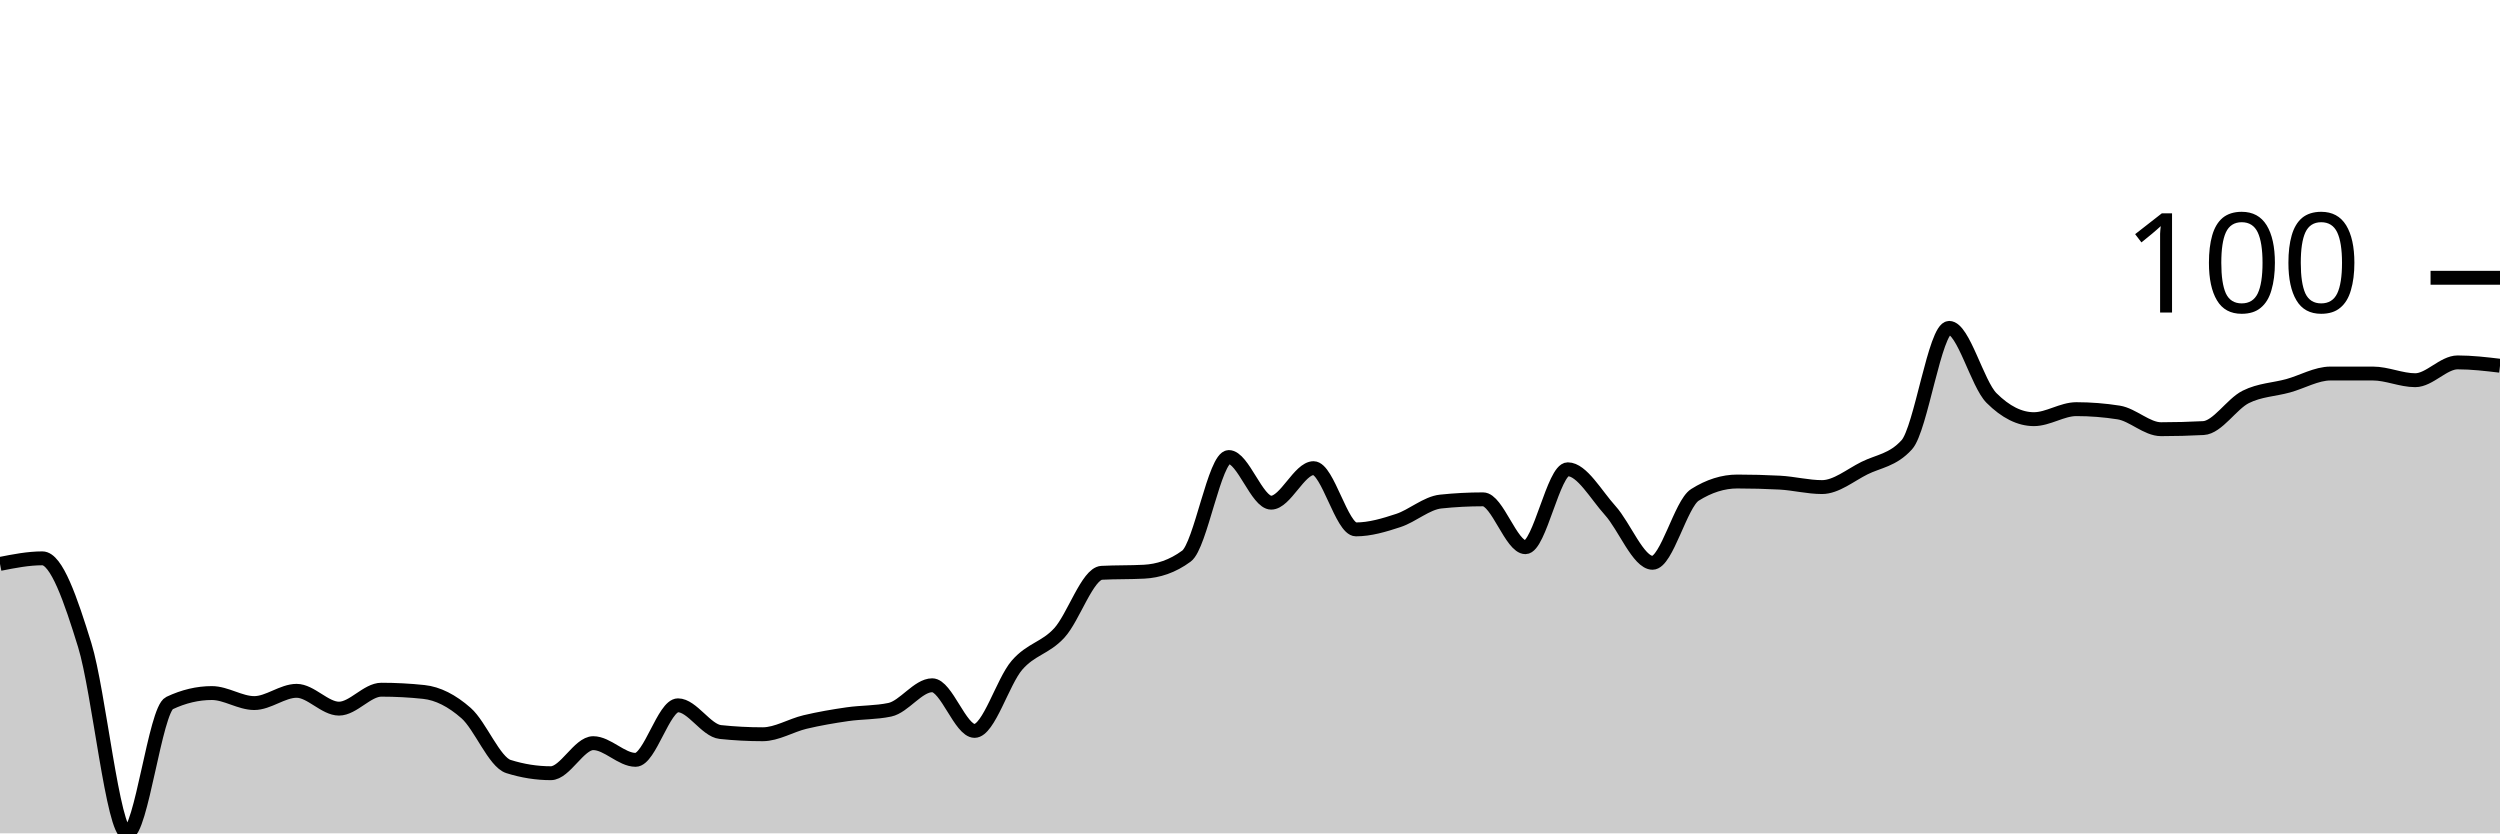
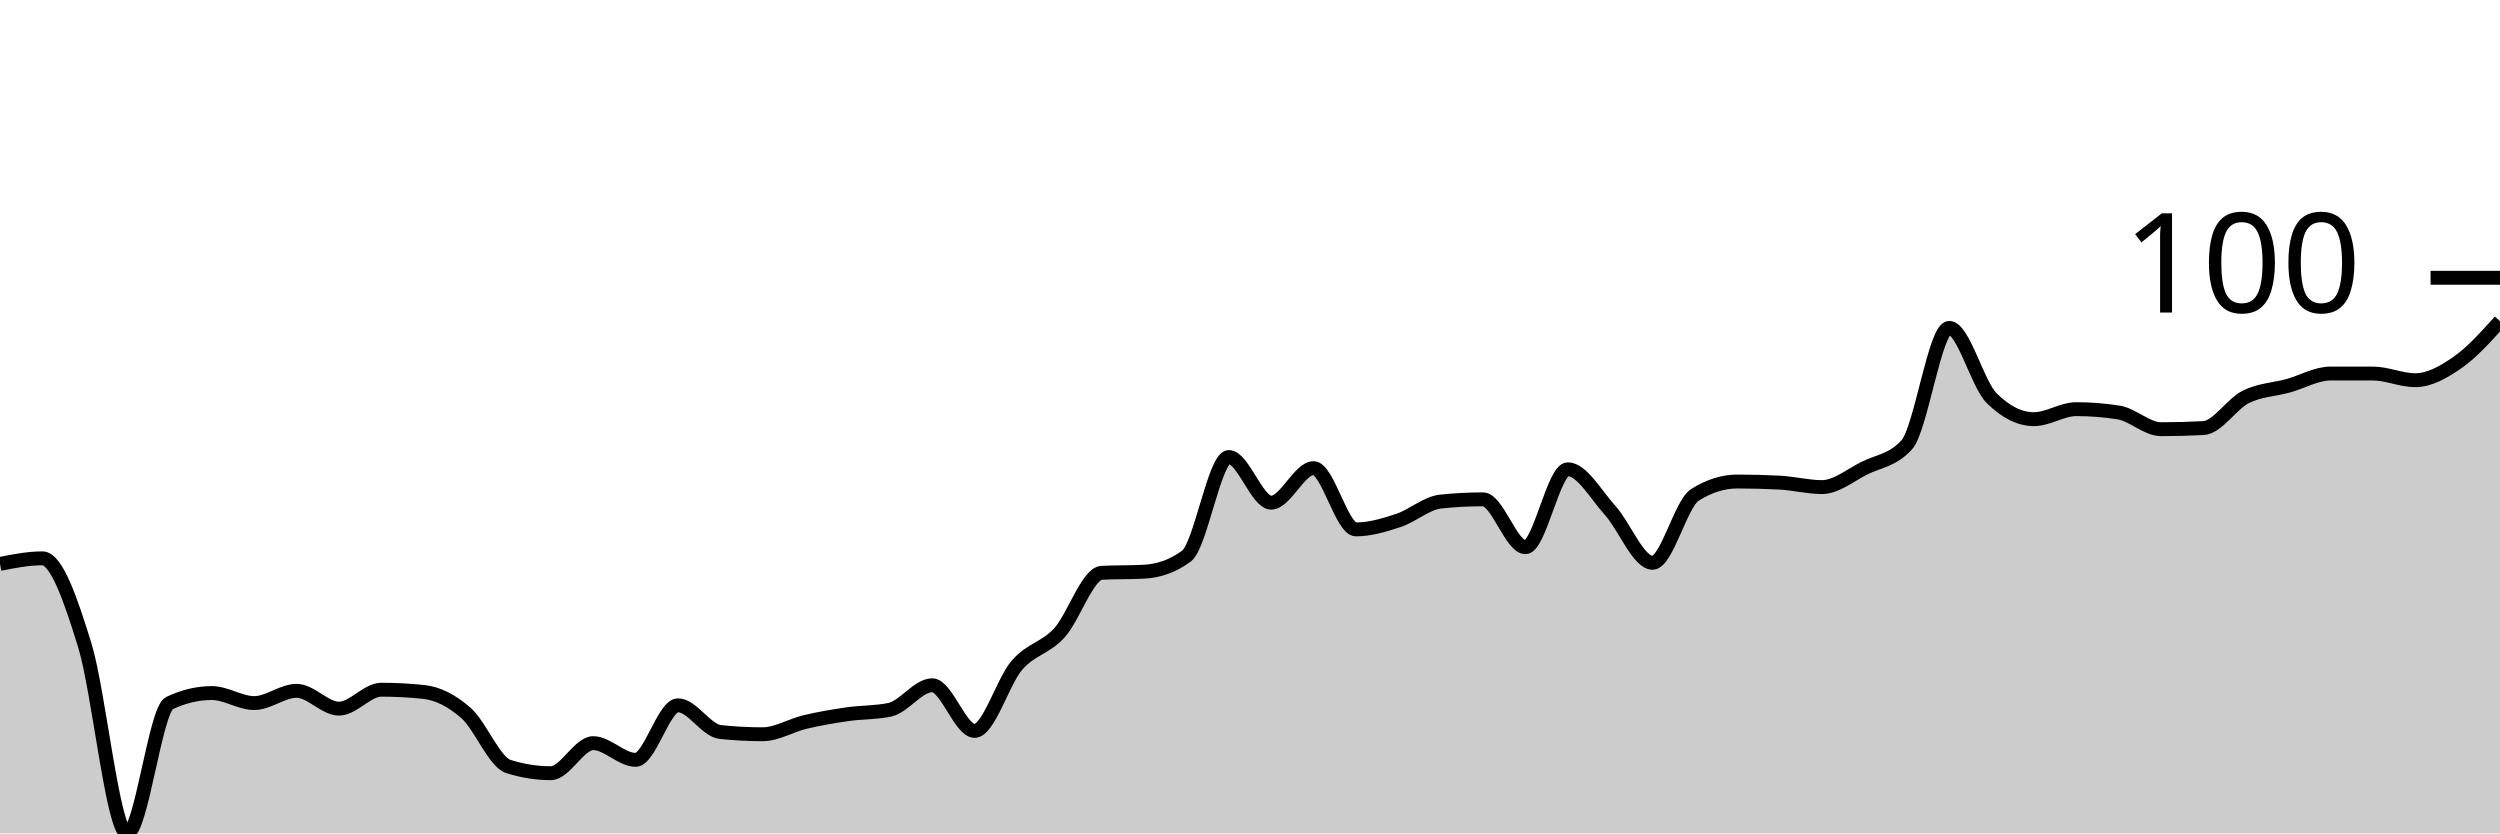
<svg xmlns="http://www.w3.org/2000/svg" viewBox="0 0 180 60">
  <g transform="translate(0,20)">
-     <path class="area" fill="rgba(0, 0, 0, 0.2)" d="M0,20.601C1.017,20.401,2.034,20.2,3.051,20.2C4.068,20.2,5.085,23.153,6.102,26.453C7.119,29.753,8.136,40,9.153,40C10.169,40,11.186,31.102,12.203,30.621C13.22,30.14,14.237,29.9,15.254,29.9C16.271,29.9,17.288,30.621,18.305,30.621C19.322,30.621,20.339,29.739,21.356,29.739C22.373,29.739,23.39,31.022,24.407,31.022C25.424,31.022,26.441,29.659,27.458,29.659C28.475,29.659,29.492,29.713,30.508,29.82C31.525,29.927,32.542,30.448,33.559,31.343C34.576,32.238,35.593,34.87,36.61,35.19C37.627,35.511,38.644,35.671,39.661,35.671C40.678,35.671,41.695,33.507,42.712,33.507C43.729,33.507,44.746,34.709,45.763,34.709C46.78,34.709,47.797,30.782,48.814,30.782C49.831,30.782,50.847,32.599,51.864,32.705C52.881,32.812,53.898,32.866,54.915,32.866C55.932,32.866,56.949,32.224,57.966,31.984C58.983,31.743,60,31.57,61.017,31.423C62.034,31.276,63.051,31.316,64.068,31.102C65.085,30.888,66.102,29.339,67.119,29.339C68.136,29.339,69.153,32.625,70.169,32.625C71.186,32.625,72.203,29.071,73.22,27.896C74.237,26.72,75.254,26.68,76.271,25.571C77.288,24.462,78.305,21.296,79.322,21.242C80.339,21.189,81.356,21.216,82.373,21.162C83.39,21.109,84.407,20.788,85.424,20.04C86.441,19.292,87.458,12.906,88.475,12.906C89.492,12.906,90.508,16.192,91.525,16.192C92.542,16.192,93.559,13.707,94.576,13.707C95.593,13.707,96.61,18.116,97.627,18.116C98.644,18.116,99.661,17.809,100.678,17.475C101.695,17.141,102.712,16.219,103.729,16.112C104.746,16.005,105.763,15.952,106.78,15.952C107.797,15.952,108.814,19.399,109.831,19.399C110.847,19.399,111.864,13.788,112.881,13.788C113.898,13.788,114.915,15.631,115.932,16.754C116.949,17.876,117.966,20.521,118.983,20.521C120,20.521,121.017,16.273,122.034,15.631C123.051,14.99,124.068,14.669,125.085,14.669C126.102,14.669,127.119,14.696,128.136,14.749C129.153,14.803,130.169,15.07,131.186,15.07C132.203,15.07,133.22,14.215,134.237,13.707C135.254,13.2,136.271,13.146,137.288,12.024C138.305,10.902,139.322,3.607,140.339,3.607C141.356,3.607,142.373,7.642,143.39,8.657C144.407,9.673,145.424,10.18,146.441,10.18C147.458,10.18,148.475,9.459,149.492,9.459C150.508,9.459,151.525,9.539,152.542,9.699C153.559,9.86,154.576,10.902,155.593,10.902C156.61,10.902,157.627,10.875,158.644,10.822C159.661,10.768,160.678,9.085,161.695,8.577C162.712,8.069,163.729,8.056,164.746,7.776C165.763,7.495,166.78,6.894,167.797,6.894C168.814,6.894,169.831,6.894,170.847,6.894C171.864,6.894,172.881,7.375,173.898,7.375C174.915,7.375,175.932,6.092,176.949,6.092C177.966,6.092,178.983,6.212,180,6.333L180,40C178.983,40,177.966,40,176.949,40C175.932,40,174.915,40,173.898,40C172.881,40,171.864,40,170.847,40C169.831,40,168.814,40,167.797,40C166.78,40,165.763,40,164.746,40C163.729,40,162.712,40,161.695,40C160.678,40,159.661,40,158.644,40C157.627,40,156.61,40,155.593,40C154.576,40,153.559,40,152.542,40C151.525,40,150.508,40,149.492,40C148.475,40,147.458,40,146.441,40C145.424,40,144.407,40,143.39,40C142.373,40,141.356,40,140.339,40C139.322,40,138.305,40,137.288,40C136.271,40,135.254,40,134.237,40C133.22,40,132.203,40,131.186,40C130.169,40,129.153,40,128.136,40C127.119,40,126.102,40,125.085,40C124.068,40,123.051,40,122.034,40C121.017,40,120,40,118.983,40C117.966,40,116.949,40,115.932,40C114.915,40,113.898,40,112.881,40C111.864,40,110.847,40,109.831,40C108.814,40,107.797,40,106.78,40C105.763,40,104.746,40,103.729,40C102.712,40,101.695,40,100.678,40C99.661,40,98.644,40,97.627,40C96.61,40,95.593,40,94.576,40C93.559,40,92.542,40,91.525,40C90.508,40,89.492,40,88.475,40C87.458,40,86.441,40,85.424,40C84.407,40,83.39,40,82.373,40C81.356,40,80.339,40,79.322,40C78.305,40,77.288,40,76.271,40C75.254,40,74.237,40,73.22,40C72.203,40,71.186,40,70.169,40C69.153,40,68.136,40,67.119,40C66.102,40,65.085,40,64.068,40C63.051,40,62.034,40,61.017,40C60,40,58.983,40,57.966,40C56.949,40,55.932,40,54.915,40C53.898,40,52.881,40,51.864,40C50.847,40,49.831,40,48.814,40C47.797,40,46.78,40,45.763,40C44.746,40,43.729,40,42.712,40C41.695,40,40.678,40,39.661,40C38.644,40,37.627,40,36.61,40C35.593,40,34.576,40,33.559,40C32.542,40,31.525,40,30.508,40C29.492,40,28.475,40,27.458,40C26.441,40,25.424,40,24.407,40C23.39,40,22.373,40,21.356,40C20.339,40,19.322,40,18.305,40C17.288,40,16.271,40,15.254,40C14.237,40,13.22,40,12.203,40C11.186,40,10.169,40,9.153,40C8.136,40,7.119,40,6.102,40C5.085,40,4.068,40,3.051,40C2.034,40,1.017,40,0,40Z" />
-     <path class="line" stroke="black" fill="none" d="M0,20.601C1.017,20.401,2.034,20.2,3.051,20.2C4.068,20.2,5.085,23.153,6.102,26.453C7.119,29.753,8.136,40,9.153,40C10.169,40,11.186,31.102,12.203,30.621C13.22,30.14,14.237,29.9,15.254,29.9C16.271,29.9,17.288,30.621,18.305,30.621C19.322,30.621,20.339,29.739,21.356,29.739C22.373,29.739,23.39,31.022,24.407,31.022C25.424,31.022,26.441,29.659,27.458,29.659C28.475,29.659,29.492,29.713,30.508,29.82C31.525,29.927,32.542,30.448,33.559,31.343C34.576,32.238,35.593,34.87,36.61,35.19C37.627,35.511,38.644,35.671,39.661,35.671C40.678,35.671,41.695,33.507,42.712,33.507C43.729,33.507,44.746,34.709,45.763,34.709C46.78,34.709,47.797,30.782,48.814,30.782C49.831,30.782,50.847,32.599,51.864,32.705C52.881,32.812,53.898,32.866,54.915,32.866C55.932,32.866,56.949,32.224,57.966,31.984C58.983,31.743,60,31.57,61.017,31.423C62.034,31.276,63.051,31.316,64.068,31.102C65.085,30.888,66.102,29.339,67.119,29.339C68.136,29.339,69.153,32.625,70.169,32.625C71.186,32.625,72.203,29.071,73.22,27.896C74.237,26.72,75.254,26.68,76.271,25.571C77.288,24.462,78.305,21.296,79.322,21.242C80.339,21.189,81.356,21.216,82.373,21.162C83.39,21.109,84.407,20.788,85.424,20.04C86.441,19.292,87.458,12.906,88.475,12.906C89.492,12.906,90.508,16.192,91.525,16.192C92.542,16.192,93.559,13.707,94.576,13.707C95.593,13.707,96.61,18.116,97.627,18.116C98.644,18.116,99.661,17.809,100.678,17.475C101.695,17.141,102.712,16.219,103.729,16.112C104.746,16.005,105.763,15.952,106.78,15.952C107.797,15.952,108.814,19.399,109.831,19.399C110.847,19.399,111.864,13.788,112.881,13.788C113.898,13.788,114.915,15.631,115.932,16.754C116.949,17.876,117.966,20.521,118.983,20.521C120,20.521,121.017,16.273,122.034,15.631C123.051,14.99,124.068,14.669,125.085,14.669C126.102,14.669,127.119,14.696,128.136,14.749C129.153,14.803,130.169,15.07,131.186,15.07C132.203,15.07,133.22,14.215,134.237,13.707C135.254,13.2,136.271,13.146,137.288,12.024C138.305,10.902,139.322,3.607,140.339,3.607C141.356,3.607,142.373,7.642,143.39,8.657C144.407,9.673,145.424,10.18,146.441,10.18C147.458,10.18,148.475,9.459,149.492,9.459C150.508,9.459,151.525,9.539,152.542,9.699C153.559,9.86,154.576,10.902,155.593,10.902C156.61,10.902,157.627,10.875,158.644,10.822C159.661,10.768,160.678,9.085,161.695,8.577C162.712,8.069,163.729,8.056,164.746,7.776C165.763,7.495,166.78,6.894,167.797,6.894C168.814,6.894,169.831,6.894,170.847,6.894C171.864,6.894,172.881,7.375,173.898,7.375C174.915,7.375,175.932,6.092,176.949,6.092C177.966,6.092,178.983,6.212,180,6.333" />
+     <path class="area" fill="rgba(0, 0, 0, 0.2)" d="M0,20.601C1.017,20.401,2.034,20.2,3.051,20.2C4.068,20.2,5.085,23.153,6.102,26.453C7.119,29.753,8.136,40,9.153,40C10.169,40,11.186,31.102,12.203,30.621C13.22,30.14,14.237,29.9,15.254,29.9C16.271,29.9,17.288,30.621,18.305,30.621C19.322,30.621,20.339,29.739,21.356,29.739C22.373,29.739,23.39,31.022,24.407,31.022C25.424,31.022,26.441,29.659,27.458,29.659C28.475,29.659,29.492,29.713,30.508,29.82C31.525,29.927,32.542,30.448,33.559,31.343C34.576,32.238,35.593,34.87,36.61,35.19C37.627,35.511,38.644,35.671,39.661,35.671C40.678,35.671,41.695,33.507,42.712,33.507C43.729,33.507,44.746,34.709,45.763,34.709C46.78,34.709,47.797,30.782,48.814,30.782C49.831,30.782,50.847,32.599,51.864,32.705C52.881,32.812,53.898,32.866,54.915,32.866C55.932,32.866,56.949,32.224,57.966,31.984C58.983,31.743,60,31.57,61.017,31.423C62.034,31.276,63.051,31.316,64.068,31.102C65.085,30.888,66.102,29.339,67.119,29.339C68.136,29.339,69.153,32.625,70.169,32.625C71.186,32.625,72.203,29.071,73.22,27.896C74.237,26.72,75.254,26.68,76.271,25.571C77.288,24.462,78.305,21.296,79.322,21.242C80.339,21.189,81.356,21.216,82.373,21.162C83.39,21.109,84.407,20.788,85.424,20.04C86.441,19.292,87.458,12.906,88.475,12.906C89.492,12.906,90.508,16.192,91.525,16.192C92.542,16.192,93.559,13.707,94.576,13.707C95.593,13.707,96.61,18.116,97.627,18.116C98.644,18.116,99.661,17.809,100.678,17.475C101.695,17.141,102.712,16.219,103.729,16.112C104.746,16.005,105.763,15.952,106.78,15.952C107.797,15.952,108.814,19.399,109.831,19.399C110.847,19.399,111.864,13.788,112.881,13.788C113.898,13.788,114.915,15.631,115.932,16.754C116.949,17.876,117.966,20.521,118.983,20.521C120,20.521,121.017,16.273,122.034,15.631C123.051,14.99,124.068,14.669,125.085,14.669C126.102,14.669,127.119,14.696,128.136,14.749C129.153,14.803,130.169,15.07,131.186,15.07C132.203,15.07,133.22,14.215,134.237,13.707C135.254,13.2,136.271,13.146,137.288,12.024C138.305,10.902,139.322,3.607,140.339,3.607C141.356,3.607,142.373,7.642,143.39,8.657C144.407,9.673,145.424,10.18,146.441,10.18C147.458,10.18,148.475,9.459,149.492,9.459C150.508,9.459,151.525,9.539,152.542,9.699C153.559,9.86,154.576,10.902,155.593,10.902C156.61,10.902,157.627,10.875,158.644,10.822C159.661,10.768,160.678,9.085,161.695,8.577C162.712,8.069,163.729,8.056,164.746,7.776C165.763,7.495,166.78,6.894,167.797,6.894C168.814,6.894,169.831,6.894,170.847,6.894C171.864,6.894,172.881,7.375,173.898,7.375C174.915,7.375,175.932,6.8,176.949,6.092C177.966,5.384,178.983,4.255,180,3.126L180,40C178.983,40,177.966,40,176.949,40C175.932,40,174.915,40,173.898,40C172.881,40,171.864,40,170.847,40C169.831,40,168.814,40,167.797,40C166.78,40,165.763,40,164.746,40C163.729,40,162.712,40,161.695,40C160.678,40,159.661,40,158.644,40C157.627,40,156.61,40,155.593,40C154.576,40,153.559,40,152.542,40C151.525,40,150.508,40,149.492,40C148.475,40,147.458,40,146.441,40C145.424,40,144.407,40,143.39,40C142.373,40,141.356,40,140.339,40C139.322,40,138.305,40,137.288,40C136.271,40,135.254,40,134.237,40C133.22,40,132.203,40,131.186,40C130.169,40,129.153,40,128.136,40C127.119,40,126.102,40,125.085,40C124.068,40,123.051,40,122.034,40C121.017,40,120,40,118.983,40C117.966,40,116.949,40,115.932,40C114.915,40,113.898,40,112.881,40C111.864,40,110.847,40,109.831,40C108.814,40,107.797,40,106.78,40C105.763,40,104.746,40,103.729,40C102.712,40,101.695,40,100.678,40C99.661,40,98.644,40,97.627,40C96.61,40,95.593,40,94.576,40C93.559,40,92.542,40,91.525,40C90.508,40,89.492,40,88.475,40C87.458,40,86.441,40,85.424,40C84.407,40,83.39,40,82.373,40C81.356,40,80.339,40,79.322,40C78.305,40,77.288,40,76.271,40C75.254,40,74.237,40,73.22,40C72.203,40,71.186,40,70.169,40C69.153,40,68.136,40,67.119,40C66.102,40,65.085,40,64.068,40C63.051,40,62.034,40,61.017,40C60,40,58.983,40,57.966,40C56.949,40,55.932,40,54.915,40C53.898,40,52.881,40,51.864,40C50.847,40,49.831,40,48.814,40C47.797,40,46.78,40,45.763,40C44.746,40,43.729,40,42.712,40C41.695,40,40.678,40,39.661,40C38.644,40,37.627,40,36.61,40C35.593,40,34.576,40,33.559,40C32.542,40,31.525,40,30.508,40C29.492,40,28.475,40,27.458,40C26.441,40,25.424,40,24.407,40C23.39,40,22.373,40,21.356,40C20.339,40,19.322,40,18.305,40C17.288,40,16.271,40,15.254,40C14.237,40,13.22,40,12.203,40C11.186,40,10.169,40,9.153,40C8.136,40,7.119,40,6.102,40C5.085,40,4.068,40,3.051,40C2.034,40,1.017,40,0,40Z" />
+     <path class="line" stroke="black" fill="none" d="M0,20.601C1.017,20.401,2.034,20.2,3.051,20.2C4.068,20.2,5.085,23.153,6.102,26.453C7.119,29.753,8.136,40,9.153,40C10.169,40,11.186,31.102,12.203,30.621C13.22,30.14,14.237,29.9,15.254,29.9C16.271,29.9,17.288,30.621,18.305,30.621C19.322,30.621,20.339,29.739,21.356,29.739C22.373,29.739,23.39,31.022,24.407,31.022C25.424,31.022,26.441,29.659,27.458,29.659C28.475,29.659,29.492,29.713,30.508,29.82C31.525,29.927,32.542,30.448,33.559,31.343C34.576,32.238,35.593,34.87,36.61,35.19C37.627,35.511,38.644,35.671,39.661,35.671C40.678,35.671,41.695,33.507,42.712,33.507C43.729,33.507,44.746,34.709,45.763,34.709C46.78,34.709,47.797,30.782,48.814,30.782C49.831,30.782,50.847,32.599,51.864,32.705C52.881,32.812,53.898,32.866,54.915,32.866C55.932,32.866,56.949,32.224,57.966,31.984C58.983,31.743,60,31.57,61.017,31.423C62.034,31.276,63.051,31.316,64.068,31.102C65.085,30.888,66.102,29.339,67.119,29.339C68.136,29.339,69.153,32.625,70.169,32.625C71.186,32.625,72.203,29.071,73.22,27.896C74.237,26.72,75.254,26.68,76.271,25.571C77.288,24.462,78.305,21.296,79.322,21.242C80.339,21.189,81.356,21.216,82.373,21.162C83.39,21.109,84.407,20.788,85.424,20.04C86.441,19.292,87.458,12.906,88.475,12.906C89.492,12.906,90.508,16.192,91.525,16.192C92.542,16.192,93.559,13.707,94.576,13.707C95.593,13.707,96.61,18.116,97.627,18.116C98.644,18.116,99.661,17.809,100.678,17.475C101.695,17.141,102.712,16.219,103.729,16.112C104.746,16.005,105.763,15.952,106.78,15.952C107.797,15.952,108.814,19.399,109.831,19.399C110.847,19.399,111.864,13.788,112.881,13.788C113.898,13.788,114.915,15.631,115.932,16.754C116.949,17.876,117.966,20.521,118.983,20.521C120,20.521,121.017,16.273,122.034,15.631C123.051,14.99,124.068,14.669,125.085,14.669C126.102,14.669,127.119,14.696,128.136,14.749C129.153,14.803,130.169,15.07,131.186,15.07C132.203,15.07,133.22,14.215,134.237,13.707C135.254,13.2,136.271,13.146,137.288,12.024C138.305,10.902,139.322,3.607,140.339,3.607C141.356,3.607,142.373,7.642,143.39,8.657C144.407,9.673,145.424,10.18,146.441,10.18C147.458,10.18,148.475,9.459,149.492,9.459C150.508,9.459,151.525,9.539,152.542,9.699C153.559,9.86,154.576,10.902,155.593,10.902C156.61,10.902,157.627,10.875,158.644,10.822C159.661,10.768,160.678,9.085,161.695,8.577C162.712,8.069,163.729,8.056,164.746,7.776C165.763,7.495,166.78,6.894,167.797,6.894C168.814,6.894,169.831,6.894,170.847,6.894C171.864,6.894,172.881,7.375,173.898,7.375C174.915,7.375,175.932,6.8,176.949,6.092C177.966,5.384,178.983,4.255,180,3.126" />
    <path class="axis-ceiling" stroke-width="1" stroke="black" fill="none" d="M175,0L180,0" />
    <text class="axis-ceiling-label" font-family="sans-serif" text-anchor="end" font-size="10px" x="170" y="2.5">100</text>
  </g>
</svg>
